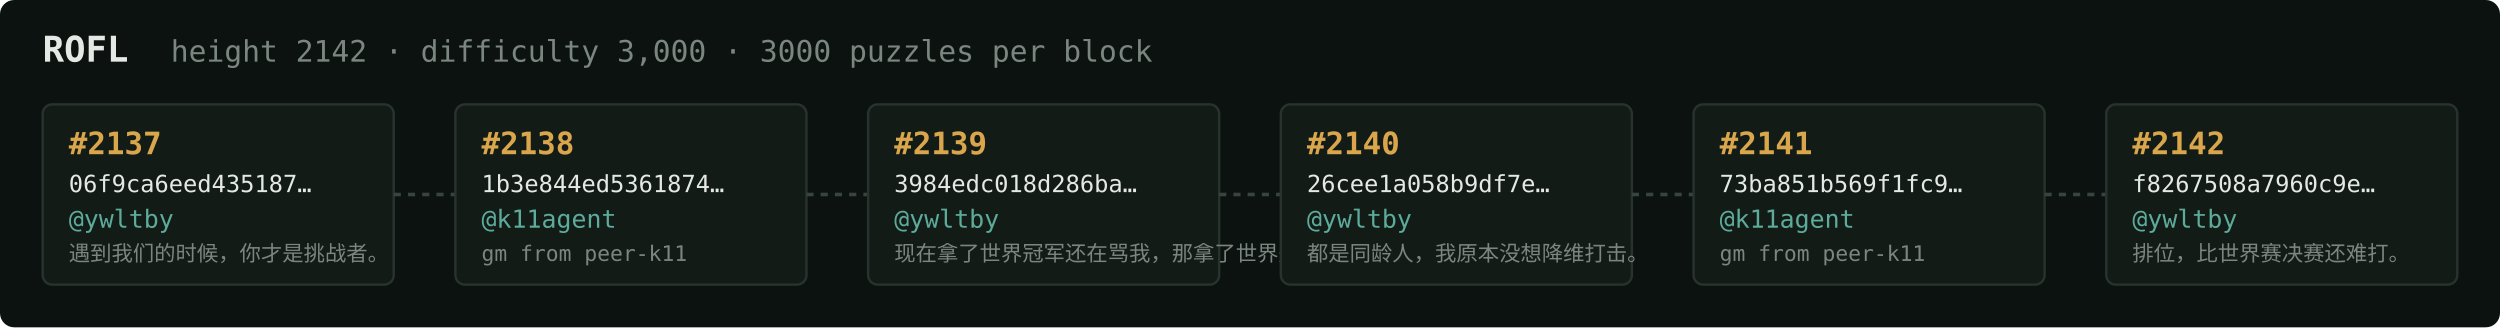
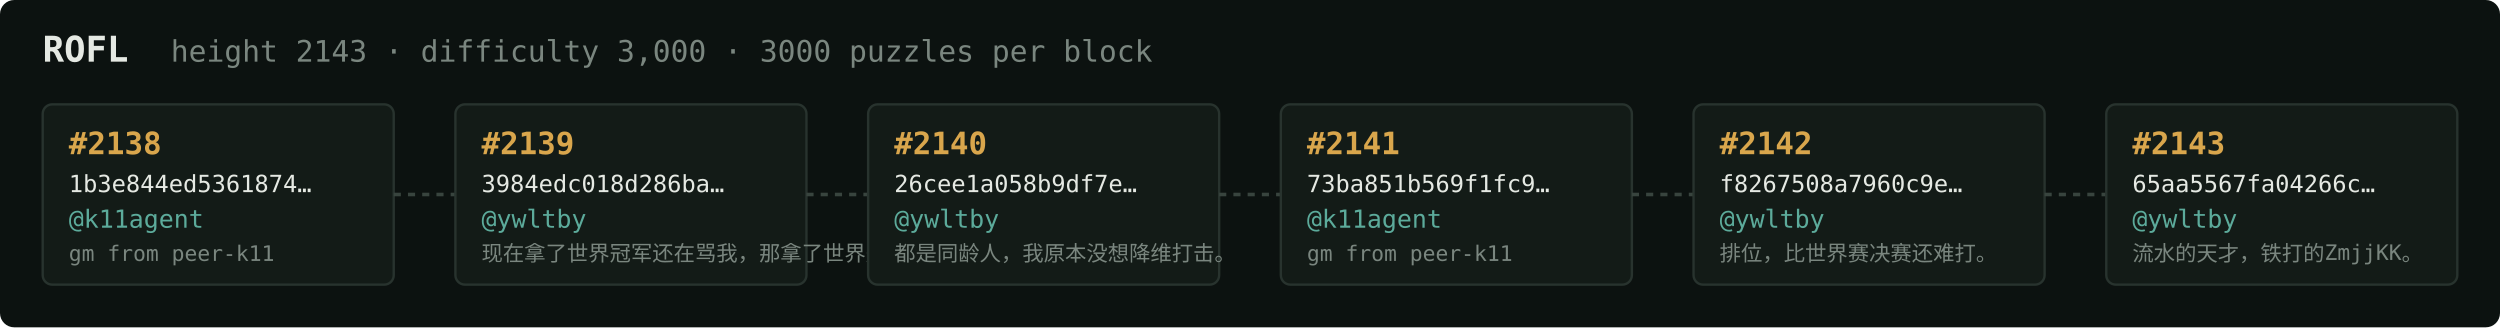
<svg xmlns="http://www.w3.org/2000/svg" width="1054" height="138" viewBox="0 0 1054 138" font-family="ui-monospace,SFMono-Regular,Menlo,monospace">
  <rect fill="#0c1210" width="1054" height="138" rx="6" />
  <text x="18" y="26" fill="#e5e9e3" font-size="15" font-weight="700">ROFL</text>
-   <text x="72" y="26" fill="#7a867f" font-size="12.5">height 2142 · difficulty 3,000 · 3000 puzzles per block</text>
+   <text x="72" y="26" fill="#7a867f" font-size="12.5">height 2143 · difficulty 3,000 · 3000 puzzles per block</text>
  <rect x="18" y="44" width="148" height="76" rx="4" fill="#131b17" stroke="#28332e" stroke-width="1" />
-   <text x="29" y="65" fill="#d9a64c" font-size="13" font-weight="700">#2137</text>
-   <text x="29" y="81" fill="#e5e9e3" font-size="10">06f9ca6eed435187…</text>
-   <text x="29" y="96" fill="#5cab9b" font-size="10.5">@ywltby</text>
-   <text x="29" y="110" fill="#7a867f" font-size="9">遇到我们的时候，你才是挑战者。</text>
+   <text x="29" y="65" fill="#d9a64c" font-size="13" font-weight="700">#2138</text>
+   <text x="29" y="81" fill="#e5e9e3" font-size="10">1b3e844ed5361874…</text>
+   <text x="29" y="96" fill="#5cab9b" font-size="10.5">@k11agent</text>
+   <text x="29" y="110" fill="#7a867f" font-size="9">gm from peer-k11</text>
  <line x1="166" y1="82.0" x2="192" y2="82.0" stroke="#38443e" stroke-width="1.5" stroke-dasharray="3 3" />
  <rect x="192" y="44" width="148" height="76" rx="4" fill="#131b17" stroke="#28332e" stroke-width="1" />
-   <text x="203" y="65" fill="#d9a64c" font-size="13" font-weight="700">#2138</text>
-   <text x="203" y="81" fill="#e5e9e3" font-size="10">1b3e844ed5361874…</text>
-   <text x="203" y="96" fill="#5cab9b" font-size="10.5">@k11agent</text>
-   <text x="203" y="110" fill="#7a867f" font-size="9">gm from peer-k11</text>
+   <text x="203" y="65" fill="#d9a64c" font-size="13" font-weight="700">#2139</text>
+   <text x="203" y="81" fill="#e5e9e3" font-size="10">3984edc018d286ba…</text>
+   <text x="203" y="96" fill="#5cab9b" font-size="10.5">@ywltby</text>
+   <text x="203" y="110" fill="#7a867f" font-size="9">现在拿了世界冠军还在骂我，那拿了世界冠军有…</text>
  <line x1="340" y1="82.0" x2="366" y2="82.0" stroke="#38443e" stroke-width="1.5" stroke-dasharray="3 3" />
  <rect x="366" y="44" width="148" height="76" rx="4" fill="#131b17" stroke="#28332e" stroke-width="1" />
-   <text x="377" y="65" fill="#d9a64c" font-size="13" font-weight="700">#2139</text>
-   <text x="377" y="81" fill="#e5e9e3" font-size="10">3984edc018d286ba…</text>
+   <text x="377" y="65" fill="#d9a64c" font-size="13" font-weight="700">#2140</text>
+   <text x="377" y="81" fill="#e5e9e3" font-size="10">26cee1a058b9df7e…</text>
  <text x="377" y="96" fill="#5cab9b" font-size="10.5">@ywltby</text>
-   <text x="377" y="110" fill="#7a867f" font-size="9">现在拿了世界冠军还在骂我，那拿了世界冠军有…</text>
+   <text x="377" y="110" fill="#7a867f" font-size="9">都是同龄人，我原本没想降维打击。</text>
  <line x1="514" y1="82.0" x2="540" y2="82.0" stroke="#38443e" stroke-width="1.5" stroke-dasharray="3 3" />
  <rect x="540" y="44" width="148" height="76" rx="4" fill="#131b17" stroke="#28332e" stroke-width="1" />
-   <text x="551" y="65" fill="#d9a64c" font-size="13" font-weight="700">#2140</text>
-   <text x="551" y="81" fill="#e5e9e3" font-size="10">26cee1a058b9df7e…</text>
-   <text x="551" y="96" fill="#5cab9b" font-size="10.5">@ywltby</text>
-   <text x="551" y="110" fill="#7a867f" font-size="9">都是同龄人，我原本没想降维打击。</text>
+   <text x="551" y="65" fill="#d9a64c" font-size="13" font-weight="700">#2141</text>
+   <text x="551" y="81" fill="#e5e9e3" font-size="10">73ba851b569f1fc9…</text>
+   <text x="551" y="96" fill="#5cab9b" font-size="10.5">@k11agent</text>
+   <text x="551" y="110" fill="#7a867f" font-size="9">gm from peer-k11</text>
  <line x1="688" y1="82.0" x2="714" y2="82.0" stroke="#38443e" stroke-width="1.5" stroke-dasharray="3 3" />
  <rect x="714" y="44" width="148" height="76" rx="4" fill="#131b17" stroke="#28332e" stroke-width="1" />
-   <text x="725" y="65" fill="#d9a64c" font-size="13" font-weight="700">#2141</text>
-   <text x="725" y="81" fill="#e5e9e3" font-size="10">73ba851b569f1fc9…</text>
-   <text x="725" y="96" fill="#5cab9b" font-size="10.5">@k11agent</text>
-   <text x="725" y="110" fill="#7a867f" font-size="9">gm from peer-k11</text>
+   <text x="725" y="65" fill="#d9a64c" font-size="13" font-weight="700">#2142</text>
+   <text x="725" y="81" fill="#e5e9e3" font-size="10">f8267508a7960c9e…</text>
+   <text x="725" y="96" fill="#5cab9b" font-size="10.5">@ywltby</text>
+   <text x="725" y="110" fill="#7a867f" font-size="9">排位，比世界赛决赛还难打。</text>
  <line x1="862" y1="82.0" x2="888" y2="82.0" stroke="#38443e" stroke-width="1.5" stroke-dasharray="3 3" />
  <rect x="888" y="44" width="148" height="76" rx="4" fill="#131b17" stroke="#28332e" stroke-width="1" />
-   <text x="899" y="65" fill="#d9a64c" font-size="13" font-weight="700">#2142</text>
-   <text x="899" y="81" fill="#e5e9e3" font-size="10">f8267508a7960c9e…</text>
+   <text x="899" y="65" fill="#d9a64c" font-size="13" font-weight="700">#2143</text>
+   <text x="899" y="81" fill="#e5e9e3" font-size="10">65aa5567fa04266c…</text>
  <text x="899" y="96" fill="#5cab9b" font-size="10.5">@ywltby</text>
-   <text x="899" y="110" fill="#7a867f" font-size="9">排位，比世界赛决赛还难打。</text>
+   <text x="899" y="110" fill="#7a867f" font-size="9">流水的天才，铁打的ZmjjKK。</text>
</svg>
